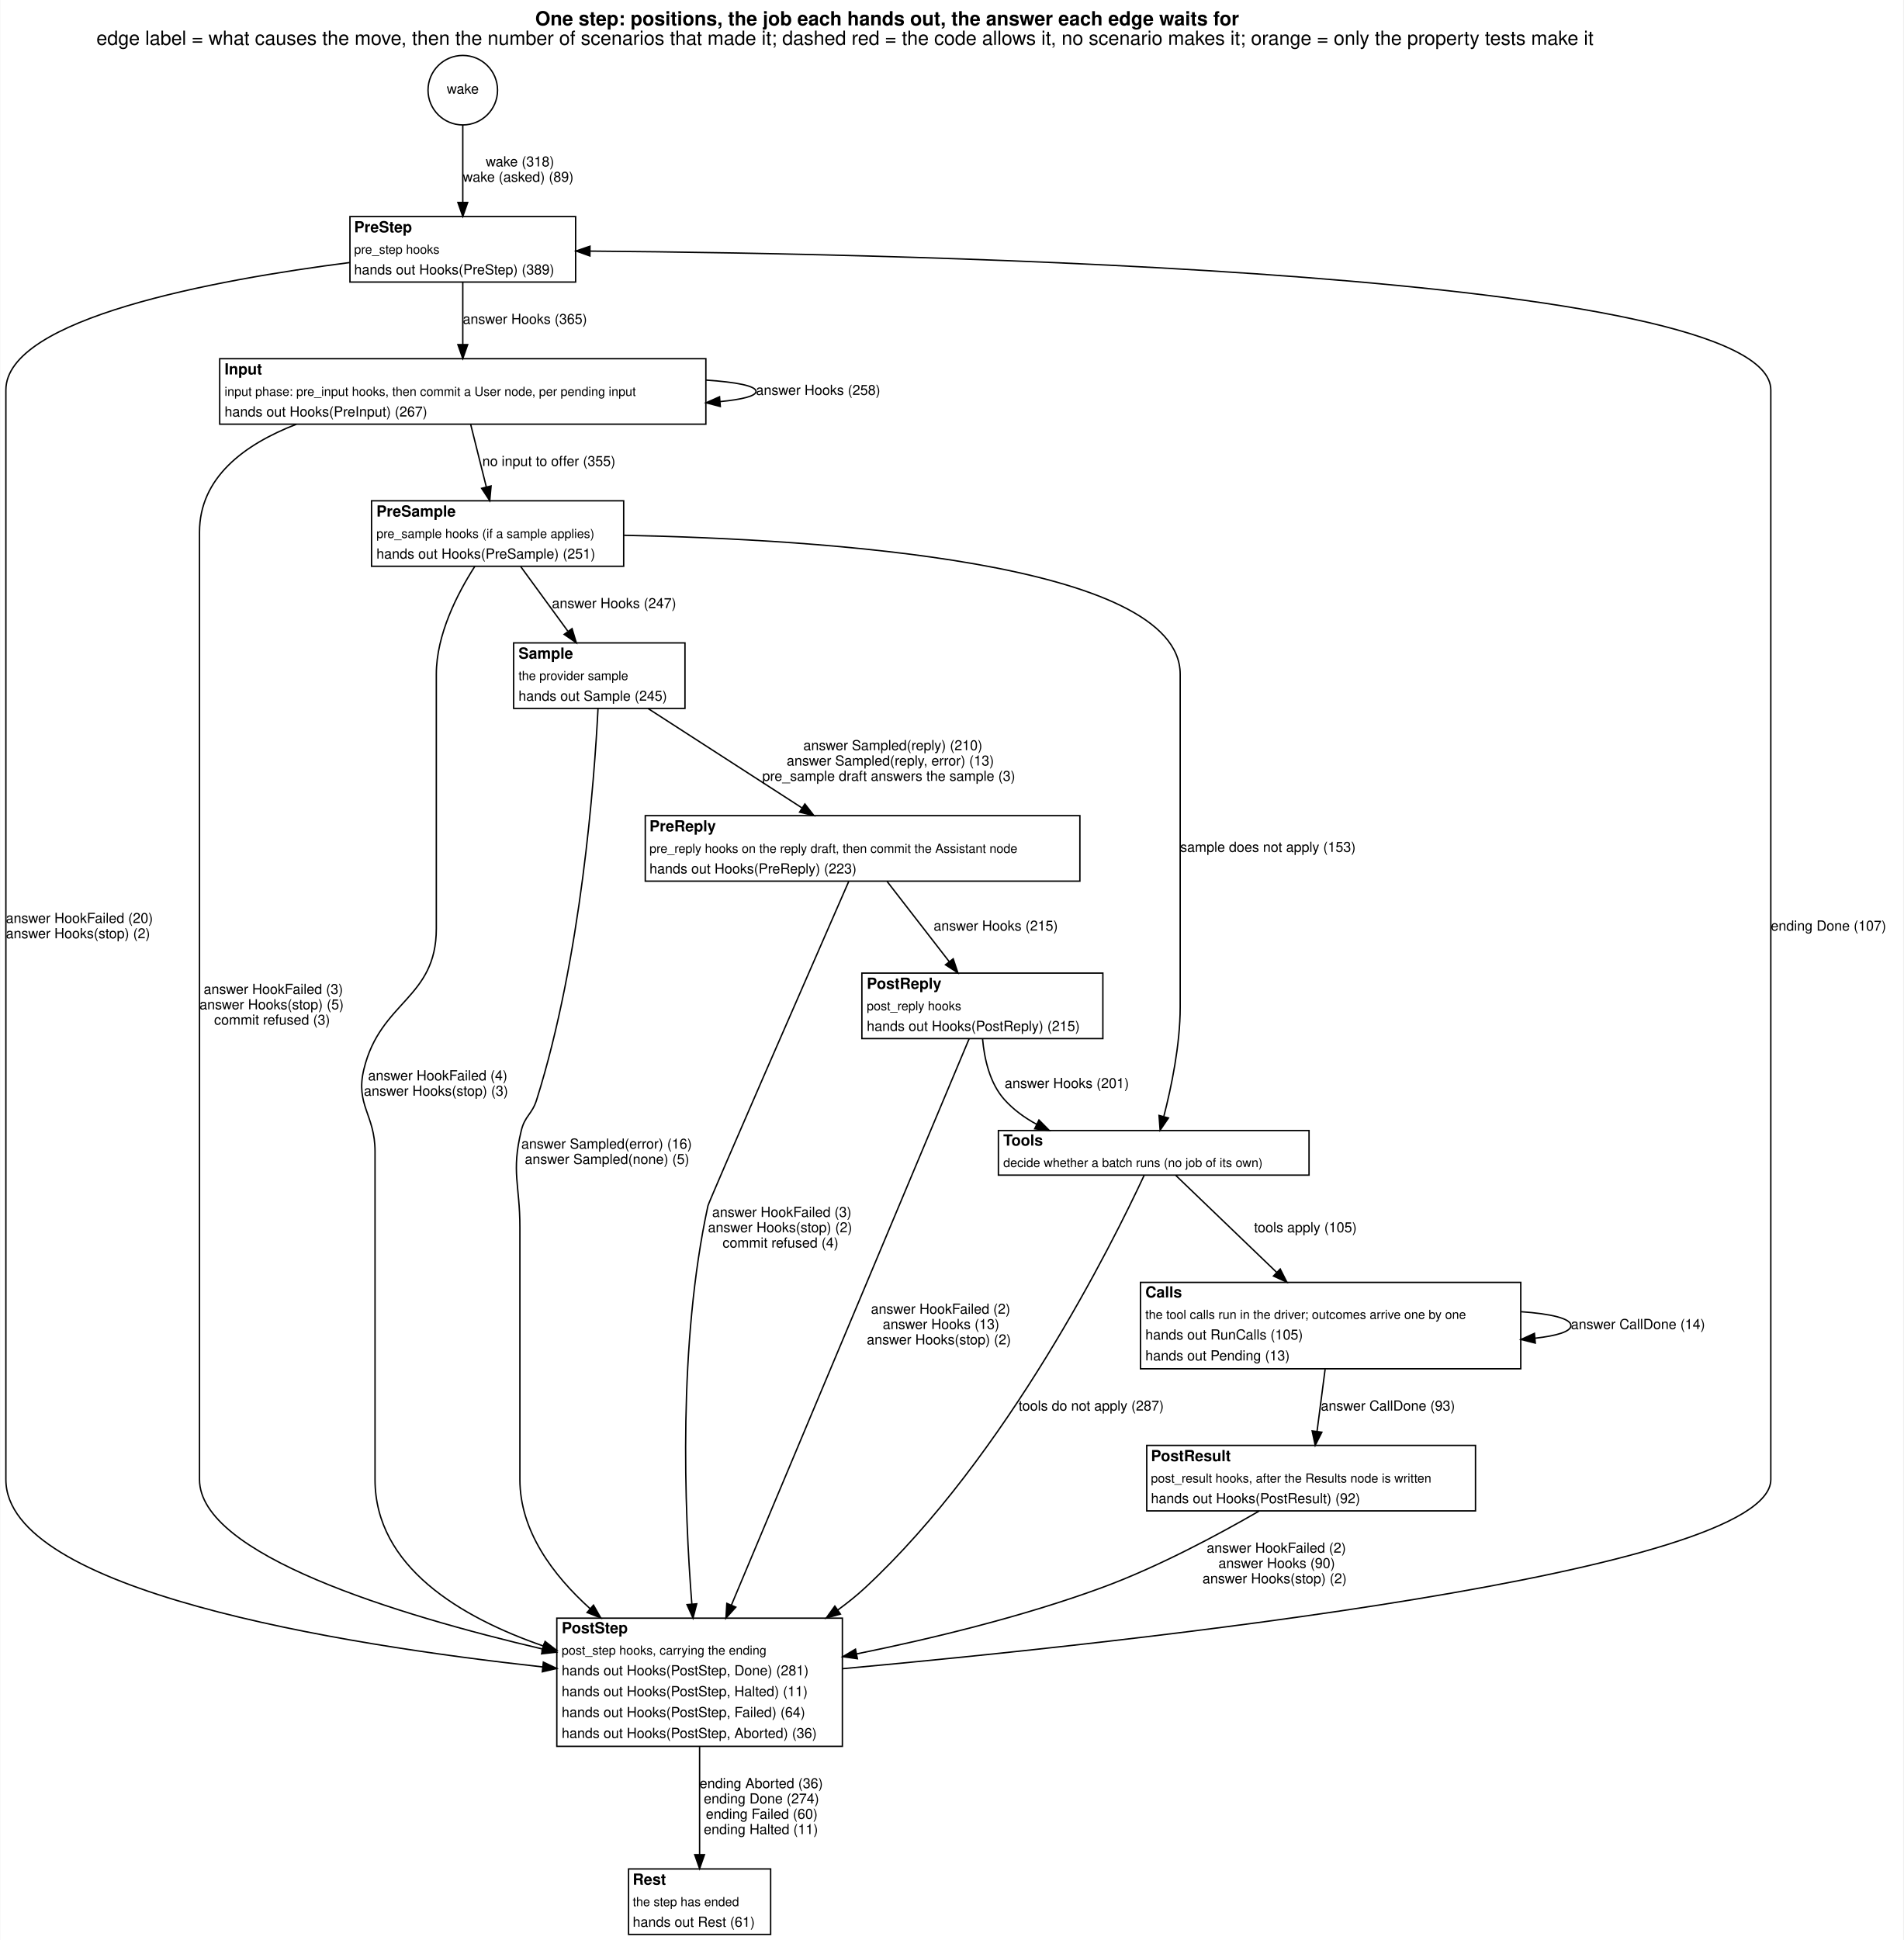
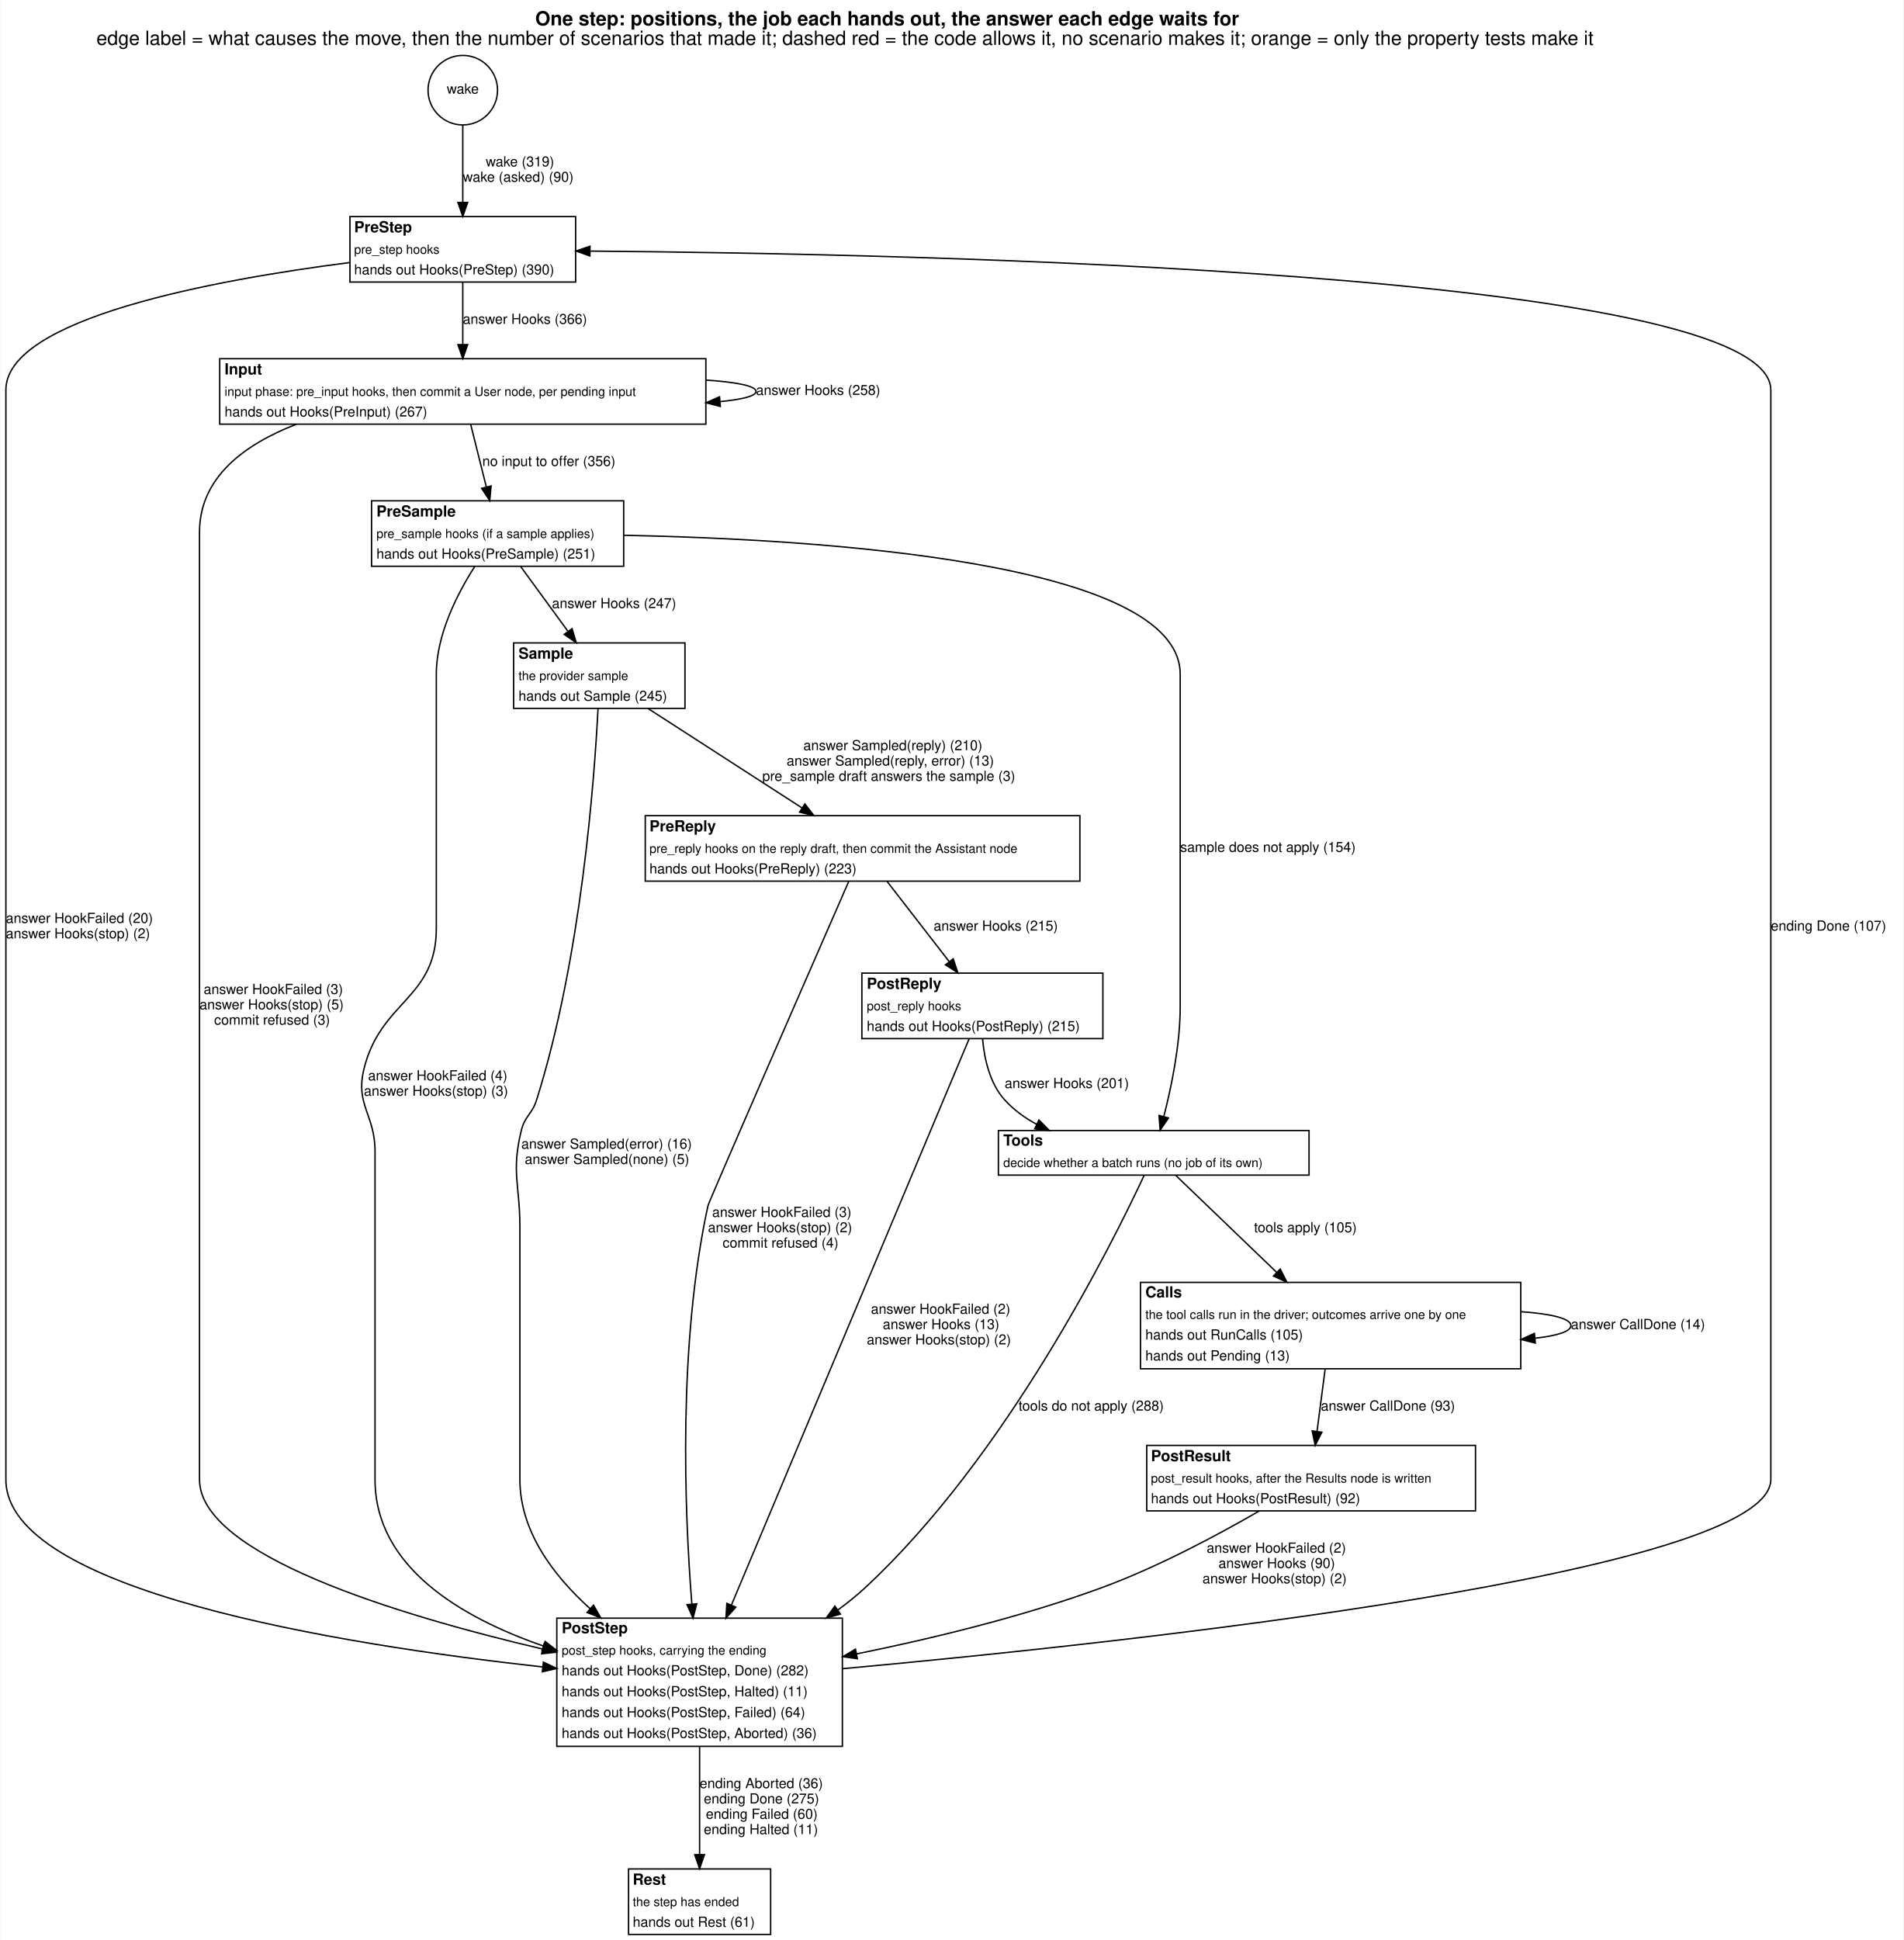
<svg xmlns="http://www.w3.org/2000/svg" width="1366pt" height="1392pt" viewBox="0.00 0.00 1366.00 1392.45">
  <g id="graph0" class="graph" transform="scale(1 1) rotate(0) translate(4 1388.45)">
    <polygon fill="white" stroke="transparent" points="-4,4 -4,-1388.45 1362,-1388.45 1362,4 -4,4" />
    <text text-anchor="start" x="380" y="-1370.25" font-family="Helvetica,sans-Serif" font-weight="bold" font-size="14.00">One step: positions, the job each hands out, the answer each edge waits for</text>
    <text text-anchor="start" x="65" y="-1356.25" font-family="Helvetica,sans-Serif" font-size="14.00">edge label = what causes the move, then the number of scenarios that made it; dashed red = the code allows it, no scenario makes it; orange = only the property tests make it</text>
    <g id="node1" class="node">
      <ellipse fill="none" stroke="black" cx="328" cy="-1323.72" rx="24.95" ry="24.95" />
      <text text-anchor="middle" x="328" y="-1321.22" font-family="Helvetica,sans-Serif" font-size="10.00">wake</text>
    </g>
    <g id="node2" class="node">
      <polygon fill="white" stroke="transparent" points="247,-1186 247,-1233 409,-1233 409,-1186 247,-1186" />
      <text text-anchor="start" x="250" y="-1221.7" font-family="Helvetica,sans-Serif" font-weight="bold" font-size="11.00">PreStep</text>
      <text text-anchor="start" x="250" y="-1206.3" font-family="Helvetica,sans-Serif" font-size="9.00">pre_step hooks</text>
-       <text text-anchor="start" x="250" y="-1191.5" font-family="Helvetica,sans-Serif" font-size="10.00">hands out Hooks(PreStep) (389)</text>
+       <text text-anchor="start" x="250" y="-1191.5" font-family="Helvetica,sans-Serif" font-size="10.00">hands out Hooks(PreStep) (390)</text>
      <polygon fill="none" stroke="black" points="247,-1186 247,-1233 409,-1233 409,-1186 247,-1186" />
    </g>
    <g id="edge1" class="edge">
      <path fill="none" stroke="black" d="M328,-1298.92C328,-1282.76 328,-1261.16 328,-1243.36" />
      <polygon fill="black" stroke="black" points="331.5,-1243.12 328,-1233.12 324.5,-1243.12 331.5,-1243.12" />
-       <text text-anchor="start" x="344.5" y="-1269" font-family="Helvetica,sans-Serif" font-size="10.00">wake (318)</text>
-       <text text-anchor="start" x="328" y="-1258" font-family="Helvetica,sans-Serif" font-size="10.00">wake (asked) (89)</text>
+       <text text-anchor="start" x="344.5" y="-1269" font-family="Helvetica,sans-Serif" font-size="10.00">wake (319)</text>
+       <text text-anchor="start" x="328" y="-1258" font-family="Helvetica,sans-Serif" font-size="10.00">wake (asked) (90)</text>
    </g>
    <g id="node3" class="node">
      <polygon fill="white" stroke="transparent" points="153.5,-1084 153.5,-1131 502.5,-1131 502.5,-1084 153.5,-1084" />
      <text text-anchor="start" x="157" y="-1119.7" font-family="Helvetica,sans-Serif" font-weight="bold" font-size="11.00">Input</text>
      <text text-anchor="start" x="157" y="-1104.3" font-family="Helvetica,sans-Serif" font-size="9.00">input phase: pre_input hooks, then commit a User node, per pending input</text>
      <text text-anchor="start" x="157" y="-1089.5" font-family="Helvetica,sans-Serif" font-size="10.00">hands out Hooks(PreInput) (267)</text>
      <polygon fill="none" stroke="black" points="153.5,-1084 153.5,-1131 502.5,-1131 502.5,-1084 153.5,-1084" />
    </g>
    <g id="edge17" class="edge">
      <path fill="none" stroke="black" d="M328,-1185.81C328,-1172.64 328,-1155.82 328,-1141.24" />
      <polygon fill="black" stroke="black" points="331.5,-1141.1 328,-1131.1 324.5,-1141.1 331.5,-1141.1" />
-       <text text-anchor="start" x="328" y="-1156" font-family="Helvetica,sans-Serif" font-size="10.00">answer Hooks (365)</text>
+       <text text-anchor="start" x="328" y="-1156" font-family="Helvetica,sans-Serif" font-size="10.00">answer Hooks (366)</text>
    </g>
    <g id="node11" class="node">
      <polygon fill="white" stroke="transparent" points="395.5,-135 395.5,-227 600.5,-227 600.5,-135 395.5,-135" />
      <text text-anchor="start" x="399" y="-216.2" font-family="Helvetica,sans-Serif" font-weight="bold" font-size="11.00">PostStep</text>
      <text text-anchor="start" x="399" y="-200.8" font-family="Helvetica,sans-Serif" font-size="9.00">post_step hooks, carrying the ending</text>
-       <text text-anchor="start" x="399" y="-186" font-family="Helvetica,sans-Serif" font-size="10.00">hands out Hooks(PostStep, Done) (281)</text>
+       <text text-anchor="start" x="399" y="-186" font-family="Helvetica,sans-Serif" font-size="10.00">hands out Hooks(PostStep, Done) (282)</text>
      <text text-anchor="start" x="399" y="-171" font-family="Helvetica,sans-Serif" font-size="10.00">hands out Hooks(PostStep, Halted) (11)</text>
      <text text-anchor="start" x="399" y="-156" font-family="Helvetica,sans-Serif" font-size="10.00">hands out Hooks(PostStep, Failed) (64)</text>
      <text text-anchor="start" x="399" y="-141" font-family="Helvetica,sans-Serif" font-size="10.00">hands out Hooks(PostStep, Aborted) (36)</text>
      <polygon fill="none" stroke="black" points="395.5,-135 395.5,-227 600.5,-227 600.5,-135 395.5,-135" />
    </g>
    <g id="edge18" class="edge">
      <path fill="none" stroke="black" d="M246.92,-1200.02C149.79,-1187.56 0,-1160 0,-1108.5 0,-1108.5 0,-1108.5 0,-326.5 0,-246.75 238.55,-208.17 385.44,-191.98" />
      <polygon fill="black" stroke="black" points="385.85,-195.45 395.42,-190.9 385.1,-188.5 385.85,-195.45" />
      <text text-anchor="start" x="0" y="-726" font-family="Helvetica,sans-Serif" font-size="10.00">answer HookFailed (20)</text>
      <text text-anchor="start" x="0" y="-715" font-family="Helvetica,sans-Serif" font-size="10.00">answer Hooks(stop) (2)</text>
    </g>
    <g id="edge4" class="edge">
      <path fill="none" stroke="black" d="M502.62,-1115.64C524.28,-1114.19 538.5,-1111.48 538.5,-1107.5 538.5,-1104.17 528.56,-1101.73 512.65,-1100.18" />
      <polygon fill="black" stroke="black" points="512.87,-1096.68 502.62,-1099.36 512.31,-1103.66 512.87,-1096.68" />
      <text text-anchor="start" x="538.5" y="-1105" font-family="Helvetica,sans-Serif" font-size="10.00">answer Hooks (258)</text>
    </g>
    <g id="node4" class="node">
      <polygon fill="white" stroke="transparent" points="262.5,-982 262.5,-1029 443.5,-1029 443.5,-982 262.5,-982" />
      <text text-anchor="start" x="266" y="-1017.7" font-family="Helvetica,sans-Serif" font-weight="bold" font-size="11.00">PreSample</text>
      <text text-anchor="start" x="266" y="-1002.3" font-family="Helvetica,sans-Serif" font-size="9.00">pre_sample hooks (if a sample applies)</text>
      <text text-anchor="start" x="266" y="-987.5" font-family="Helvetica,sans-Serif" font-size="10.00">hands out Hooks(PreSample) (251)</text>
      <polygon fill="none" stroke="black" points="262.5,-982 262.5,-1029 443.5,-1029 443.5,-982 262.5,-982" />
    </g>
    <g id="edge6" class="edge">
      <path fill="none" stroke="black" d="M333.67,-1083.81C337,-1070.51 341.25,-1053.5 344.92,-1038.82" />
      <polygon fill="black" stroke="black" points="348.32,-1039.65 347.35,-1029.1 341.53,-1037.95 348.32,-1039.65" />
-       <text text-anchor="start" x="342" y="-1054" font-family="Helvetica,sans-Serif" font-size="10.00">no input to offer (355)</text>
+       <text text-anchor="start" x="342" y="-1054" font-family="Helvetica,sans-Serif" font-size="10.00">no input to offer (356)</text>
    </g>
    <g id="edge5" class="edge">
      <path fill="none" stroke="black" d="M208.57,-1083.96C170.95,-1069.42 139,-1045.57 139,-1006.5 139,-1006.5 139,-1006.5 139,-326.5 139,-272.59 280.09,-229.48 385.37,-204.82" />
      <polygon fill="black" stroke="black" points="386.17,-208.23 395.13,-202.56 384.59,-201.41 386.17,-208.23" />
      <text text-anchor="start" x="142" y="-675" font-family="Helvetica,sans-Serif" font-size="10.00">answer HookFailed (3)</text>
      <text text-anchor="start" x="139" y="-664" font-family="Helvetica,sans-Serif" font-size="10.00">answer Hooks(stop) (5)</text>
      <text text-anchor="start" x="149.5" y="-653" font-family="Helvetica,sans-Serif" font-size="10.00">commit refused (3)</text>
    </g>
    <g id="node5" class="node">
      <polygon fill="white" stroke="transparent" points="364.5,-880 364.5,-927 487.5,-927 487.5,-880 364.5,-880" />
      <text text-anchor="start" x="368" y="-915.7" font-family="Helvetica,sans-Serif" font-weight="bold" font-size="11.00">Sample</text>
      <text text-anchor="start" x="368" y="-900.3" font-family="Helvetica,sans-Serif" font-size="9.00">the provider sample</text>
      <text text-anchor="start" x="368" y="-885.5" font-family="Helvetica,sans-Serif" font-size="10.00">hands out Sample (245)</text>
      <polygon fill="none" stroke="black" points="364.5,-880 364.5,-927 487.5,-927 487.5,-880 364.5,-880" />
    </g>
    <g id="edge15" class="edge">
      <path fill="none" stroke="black" d="M369.56,-981.81C379.55,-968.13 392.41,-950.51 403.33,-935.55" />
      <polygon fill="black" stroke="black" points="406.43,-937.24 409.5,-927.1 400.78,-933.11 406.43,-937.24" />
      <text text-anchor="start" x="392" y="-952" font-family="Helvetica,sans-Serif" font-size="10.00">answer Hooks (247)</text>
    </g>
    <g id="node8" class="node">
      <polygon fill="white" stroke="transparent" points="712.5,-545 712.5,-577 935.5,-577 935.5,-545 712.5,-545" />
      <text text-anchor="start" x="716" y="-566.2" font-family="Helvetica,sans-Serif" font-weight="bold" font-size="11.00">Tools</text>
      <text text-anchor="start" x="716" y="-550.8" font-family="Helvetica,sans-Serif" font-size="9.00">decide whether a batch runs (no job of its own)</text>
      <polygon fill="none" stroke="black" points="712.5,-545 712.5,-577 935.5,-577 935.5,-545 712.5,-545" />
    </g>
    <g id="edge16" class="edge">
      <path fill="none" stroke="black" d="M443.73,-1004.25C585.37,-1001.38 843,-985.08 843,-904.5 843,-904.5 843,-904.5 843,-665.5 843,-638.43 836.63,-608.02 831.27,-587.21" />
      <polygon fill="black" stroke="black" points="834.58,-586.02 828.6,-577.27 827.82,-587.84 834.58,-586.02" />
-       <text text-anchor="start" x="843" y="-777" font-family="Helvetica,sans-Serif" font-size="10.00">sample does not apply (153)</text>
+       <text text-anchor="start" x="843" y="-777" font-family="Helvetica,sans-Serif" font-size="10.00">sample does not apply (154)</text>
    </g>
    <g id="edge14" class="edge">
      <path fill="none" stroke="black" d="M336.62,-981.9C324.11,-962.39 309,-932.95 309,-904.5 309,-904.5 309,-904.5 309,-722 309,-671.51 268.89,-670.07 257,-621 250.77,-595.28 265,-588.46 265,-562 265,-562 265,-562 265,-326.5 265,-264.04 326.23,-227.64 385.91,-207" />
      <polygon fill="black" stroke="black" points="387.08,-210.3 395.46,-203.82 384.87,-203.66 387.08,-210.3" />
      <text text-anchor="start" x="260" y="-613" font-family="Helvetica,sans-Serif" font-size="10.00">answer HookFailed (4)</text>
      <text text-anchor="start" x="257" y="-602" font-family="Helvetica,sans-Serif" font-size="10.00">answer Hooks(stop) (3)</text>
    </g>
    <g id="node6" class="node">
      <polygon fill="white" stroke="transparent" points="459,-756 459,-803 771,-803 771,-756 459,-756" />
      <text text-anchor="start" x="462" y="-791.7" font-family="Helvetica,sans-Serif" font-weight="bold" font-size="11.00">PreReply</text>
      <text text-anchor="start" x="462" y="-776.3" font-family="Helvetica,sans-Serif" font-size="9.00">pre_reply hooks on the reply draft, then commit the Assistant node</text>
      <text text-anchor="start" x="462" y="-761.5" font-family="Helvetica,sans-Serif" font-size="10.00">hands out Hooks(PreReply) (223)</text>
      <polygon fill="none" stroke="black" points="459,-756 459,-803 771,-803 771,-756 459,-756" />
    </g>
    <g id="edge20" class="edge">
      <path fill="none" stroke="black" d="M461.11,-879.84C492.27,-859.72 537.92,-830.25 571.41,-808.64" />
      <polygon fill="black" stroke="black" points="573.58,-811.4 580.08,-803.04 569.78,-805.52 573.58,-811.4" />
      <text text-anchor="start" x="572.5" y="-850" font-family="Helvetica,sans-Serif" font-size="10.00">answer Sampled(reply) (210)</text>
      <text text-anchor="start" x="560.5" y="-839" font-family="Helvetica,sans-Serif" font-size="10.00">answer Sampled(reply, error) (13)</text>
      <text text-anchor="start" x="543" y="-828" font-family="Helvetica,sans-Serif" font-size="10.00">pre_sample draft answers the sample (3)</text>
    </g>
    <g id="edge19" class="edge">
      <path fill="none" stroke="black" d="M425.08,-879.87C422.48,-828.69 413.03,-700.6 381,-599 377.71,-588.57 372.59,-587.62 370,-577 362.69,-546.99 369,-538.39 369,-507.5 369,-507.5 369,-507.5 369,-326.5 369,-289.77 392.49,-258.07 419.41,-233.81" />
      <polygon fill="black" stroke="black" points="421.82,-236.35 427.08,-227.16 417.23,-231.06 421.82,-236.35" />
      <text text-anchor="start" x="370" y="-564" font-family="Helvetica,sans-Serif" font-size="10.00">answer Sampled(error) (16)</text>
      <text text-anchor="start" x="372.5" y="-553" font-family="Helvetica,sans-Serif" font-size="10.00">answer Sampled(none) (5)</text>
    </g>
    <g id="node7" class="node">
      <polygon fill="white" stroke="transparent" points="614.5,-643 614.5,-690 787.5,-690 787.5,-643 614.5,-643" />
      <text text-anchor="start" x="618" y="-678.7" font-family="Helvetica,sans-Serif" font-weight="bold" font-size="11.00">PostReply</text>
      <text text-anchor="start" x="618" y="-663.3" font-family="Helvetica,sans-Serif" font-size="9.00">post_reply hooks</text>
      <text text-anchor="start" x="618" y="-648.5" font-family="Helvetica,sans-Serif" font-size="10.00">hands out Hooks(PostReply) (215)</text>
      <polygon fill="none" stroke="black" points="614.5,-643 614.5,-690 787.5,-690 787.5,-643 614.5,-643" />
    </g>
    <g id="edge12" class="edge">
      <path fill="none" stroke="black" d="M632.61,-755.77C645.48,-739.16 663.08,-716.45 677.2,-698.22" />
      <polygon fill="black" stroke="black" points="680.05,-700.25 683.41,-690.2 674.52,-695.96 680.05,-700.25" />
      <text text-anchor="start" x="666" y="-720.5" font-family="Helvetica,sans-Serif" font-size="10.00">answer Hooks (215)</text>
    </g>
    <g id="edge13" class="edge">
      <path fill="none" stroke="black" d="M605.02,-755.69C577.88,-693.62 504.67,-526.08 504,-523 482.53,-424.07 487.06,-305.18 492.44,-237.12" />
      <polygon fill="black" stroke="black" points="495.94,-237.31 493.27,-227.05 488.96,-236.73 495.94,-237.31" />
      <text text-anchor="start" x="507" y="-515" font-family="Helvetica,sans-Serif" font-size="10.00">answer HookFailed (3)</text>
      <text text-anchor="start" x="504" y="-504" font-family="Helvetica,sans-Serif" font-size="10.00">answer Hooks(stop) (2)</text>
      <text text-anchor="start" x="514.5" y="-493" font-family="Helvetica,sans-Serif" font-size="10.00">commit refused (4)</text>
    </g>
    <g id="edge8" class="edge">
      <path fill="none" stroke="black" d="M701.12,-642.93C702.37,-628.71 706.23,-610.87 717,-599 723.47,-591.87 731.38,-586.11 739.95,-581.47" />
      <polygon fill="black" stroke="black" points="741.62,-584.55 749.08,-577.02 738.55,-578.25 741.62,-584.55" />
      <text text-anchor="start" x="717" y="-607.5" font-family="Helvetica,sans-Serif" font-size="10.00">answer Hooks (201)</text>
    </g>
    <g id="edge7" class="edge">
      <path fill="none" stroke="black" d="M691.48,-642.83C661,-570.23 565.21,-342.09 520.9,-236.55" />
      <polygon fill="black" stroke="black" points="524,-234.9 516.91,-227.03 517.55,-237.61 524,-234.9" />
      <text text-anchor="start" x="621" y="-445.5" font-family="Helvetica,sans-Serif" font-size="10.00">answer HookFailed (2)</text>
      <text text-anchor="start" x="629.5" y="-434.5" font-family="Helvetica,sans-Serif" font-size="10.00">answer Hooks (13)</text>
      <text text-anchor="start" x="618" y="-423.5" font-family="Helvetica,sans-Serif" font-size="10.00">answer Hooks(stop) (2)</text>
    </g>
    <g id="node9" class="node">
      <polygon fill="white" stroke="transparent" points="814.5,-406 814.5,-468 1087.5,-468 1087.5,-406 814.5,-406" />
      <text text-anchor="start" x="818" y="-457.2" font-family="Helvetica,sans-Serif" font-weight="bold" font-size="11.00">Calls</text>
      <text text-anchor="start" x="818" y="-441.8" font-family="Helvetica,sans-Serif" font-size="9.00">the tool calls run in the driver; outcomes arrive one by one</text>
      <text text-anchor="start" x="818" y="-427" font-family="Helvetica,sans-Serif" font-size="10.00">hands out RunCalls (105)</text>
      <text text-anchor="start" x="818" y="-412" font-family="Helvetica,sans-Serif" font-size="10.00">hands out Pending (13)</text>
      <polygon fill="none" stroke="black" points="814.5,-406 814.5,-468 1087.5,-468 1087.5,-406 814.5,-406" />
    </g>
    <g id="edge21" class="edge">
      <path fill="none" stroke="black" d="M839.83,-544.8C857.85,-527.49 887.93,-498.59 912.26,-475.21" />
      <polygon fill="black" stroke="black" points="914.82,-477.61 919.61,-468.15 909.97,-472.56 914.82,-477.61" />
      <text text-anchor="start" x="896" y="-504" font-family="Helvetica,sans-Serif" font-size="10.00">tools apply (105)</text>
    </g>
    <g id="edge22" class="edge">
      <path fill="none" stroke="black" d="M817.17,-544.92C794.67,-496.59 718.49,-343.2 617,-249 610.88,-243.32 604.19,-237.93 597.21,-232.87" />
      <polygon fill="black" stroke="black" points="599.09,-229.92 588.89,-227.07 595.09,-235.66 599.09,-229.92" />
-       <text text-anchor="start" x="727" y="-376" font-family="Helvetica,sans-Serif" font-size="10.00">tools do not apply (287)</text>
+       <text text-anchor="start" x="727" y="-376" font-family="Helvetica,sans-Serif" font-size="10.00">tools do not apply (288)</text>
    </g>
    <g id="edge2" class="edge">
      <path fill="none" stroke="black" d="M1087.65,-446.97C1108.97,-445.48 1123.5,-442.15 1123.5,-437 1123.5,-432.73 1113.53,-429.72 1098,-427.96" />
      <polygon fill="black" stroke="black" points="1097.93,-424.44 1087.65,-427.03 1097.3,-431.42 1097.93,-424.44" />
      <text text-anchor="start" x="1123.5" y="-434.5" font-family="Helvetica,sans-Serif" font-size="10.00">answer CallDone (14)</text>
    </g>
    <g id="node10" class="node">
      <polygon fill="white" stroke="transparent" points="819,-304 819,-351 1055,-351 1055,-304 819,-304" />
      <text text-anchor="start" x="822" y="-339.7" font-family="Helvetica,sans-Serif" font-weight="bold" font-size="11.00">PostResult</text>
      <text text-anchor="start" x="822" y="-324.3" font-family="Helvetica,sans-Serif" font-size="9.00">post_result hooks, after the Results node is written</text>
      <text text-anchor="start" x="822" y="-309.5" font-family="Helvetica,sans-Serif" font-size="10.00">hands out Hooks(PostResult) (92)</text>
      <polygon fill="none" stroke="black" points="819,-304 819,-351 1055,-351 1055,-304 819,-304" />
    </g>
    <g id="edge3" class="edge">
      <path fill="none" stroke="black" d="M947.06,-405.77C945.26,-391.91 943.12,-375.46 941.27,-361.3" />
      <polygon fill="black" stroke="black" points="944.69,-360.47 939.93,-351.01 937.75,-361.38 944.69,-360.47" />
      <text text-anchor="start" x="944" y="-376" font-family="Helvetica,sans-Serif" font-size="10.00">answer CallDone (93)</text>
    </g>
    <g id="edge9" class="edge">
      <path fill="none" stroke="black" d="M899.66,-303.87C870.01,-286.74 827.03,-263.72 787,-249 730.34,-228.17 664.99,-212.37 610.77,-201.36" />
      <polygon fill="black" stroke="black" points="611.28,-197.89 600.79,-199.36 609.9,-204.75 611.28,-197.89" />
      <text text-anchor="start" x="862" y="-274" font-family="Helvetica,sans-Serif" font-size="10.00">answer HookFailed (2)</text>
      <text text-anchor="start" x="870.5" y="-263" font-family="Helvetica,sans-Serif" font-size="10.00">answer Hooks (90)</text>
      <text text-anchor="start" x="859" y="-252" font-family="Helvetica,sans-Serif" font-size="10.00">answer Hooks(stop) (2)</text>
    </g>
    <g id="edge10" class="edge">
      <path fill="none" stroke="black" d="M600.51,-190.72C809.88,-209.9 1267,-259.47 1267,-326.5 1267,-1108.5 1267,-1108.5 1267,-1108.5 1267,-1193.16 655.7,-1206.3 419.56,-1208.22" />
      <polygon fill="black" stroke="black" points="419.25,-1204.73 409.28,-1208.3 419.31,-1211.73 419.25,-1204.73" />
      <text text-anchor="start" x="1267" y="-720.5" font-family="Helvetica,sans-Serif" font-size="10.00">ending Done (107)</text>
    </g>
    <g id="node12" class="node">
      <polygon fill="white" stroke="transparent" points="447,0 447,-47 549,-47 549,0 447,0" />
      <text text-anchor="start" x="450" y="-35.7" font-family="Helvetica,sans-Serif" font-weight="bold" font-size="11.00">Rest</text>
      <text text-anchor="start" x="450" y="-20.3" font-family="Helvetica,sans-Serif" font-size="9.00">the step has ended</text>
      <text text-anchor="start" x="450" y="-5.5" font-family="Helvetica,sans-Serif" font-size="10.00">hands out Rest (61)</text>
      <polygon fill="none" stroke="black" points="447,0 447,-47 549,-47 549,0 447,0" />
    </g>
    <g id="edge11" class="edge">
      <path fill="none" stroke="black" d="M498,-134.6C498,-109.84 498,-79.75 498,-57.28" />
      <polygon fill="black" stroke="black" points="501.5,-57.24 498,-47.24 494.5,-57.24 501.5,-57.24" />
      <text text-anchor="start" x="498" y="-105" font-family="Helvetica,sans-Serif" font-size="10.00">ending Aborted (36)</text>
-       <text text-anchor="start" x="501" y="-94" font-family="Helvetica,sans-Serif" font-size="10.00">ending Done (274)</text>
+       <text text-anchor="start" x="501" y="-94" font-family="Helvetica,sans-Serif" font-size="10.00">ending Done (275)</text>
      <text text-anchor="start" x="502.5" y="-83" font-family="Helvetica,sans-Serif" font-size="10.00">ending Failed (60)</text>
      <text text-anchor="start" x="501" y="-72" font-family="Helvetica,sans-Serif" font-size="10.00">ending Halted (11)</text>
    </g>
  </g>
</svg>
